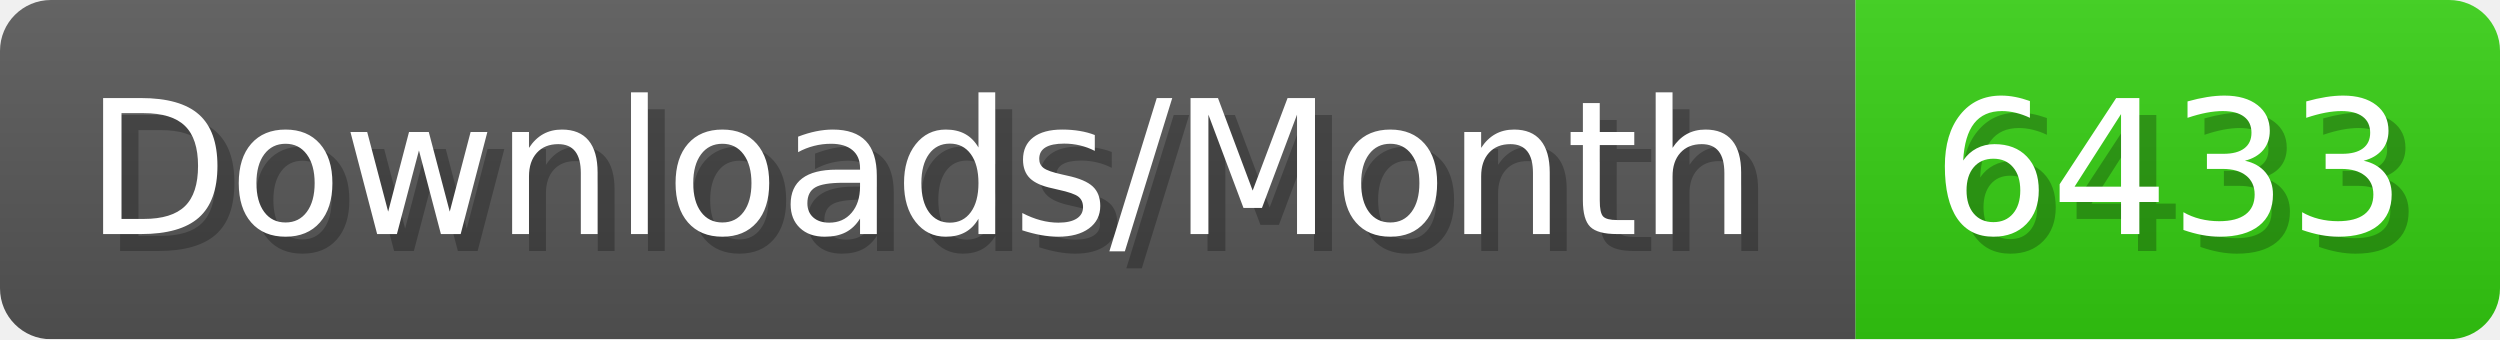
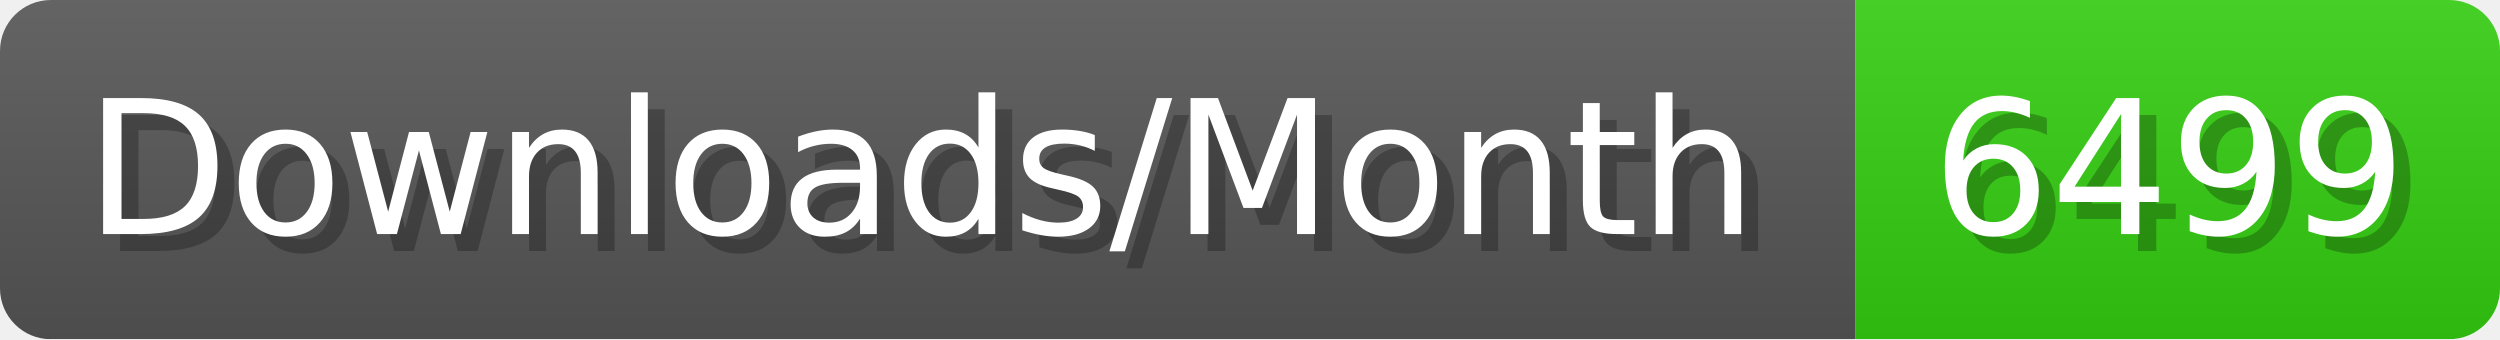
- <svg xmlns="http://www.w3.org/2000/svg" width="147.4" height="20" viewBox="0 0 1474 200" role="img" aria-label="Downloads/Month: 6433">
+ <svg xmlns="http://www.w3.org/2000/svg" width="147.4" height="20" viewBox="0 0 1474 200" role="img" aria-label="Downloads/Month: 6499">
  <linearGradient id="YlXUI" x2="0" y2="100%">
    <stop offset="0" stop-opacity=".1" stop-color="#EEE" />
    <stop offset="1" stop-opacity=".1" />
  </linearGradient>
  <mask id="JHhop">
    <rect width="1474" height="200" rx="30" fill="#FFF" />
  </mask>
  <g mask="url(#JHhop)">
    <rect width="1094" height="200" fill="#555" />
    <rect width="380" height="200" fill="#3C1" x="1094" />
    <rect width="1474" height="200" fill="url(#YlXUI)" />
  </g>
  <g aria-hidden="true" fill="#fff" text-anchor="start" font-family="Verdana,DejaVu Sans,sans-serif" font-size="110">
    <text x="60" y="148" textLength="994" fill="#000" opacity="0.25">Downloads/Month</text>
    <text x="50" y="138" textLength="994">Downloads/Month</text>
-     <text x="1149" y="148" textLength="280" fill="#000" opacity="0.25">6433</text>
-     <text x="1139" y="138" textLength="280">6433</text>
+     <text x="1149" y="148" textLength="280" fill="#000" opacity="0.25">6499</text>
+     <text x="1139" y="138" textLength="280">6499</text>
  </g>
</svg>
